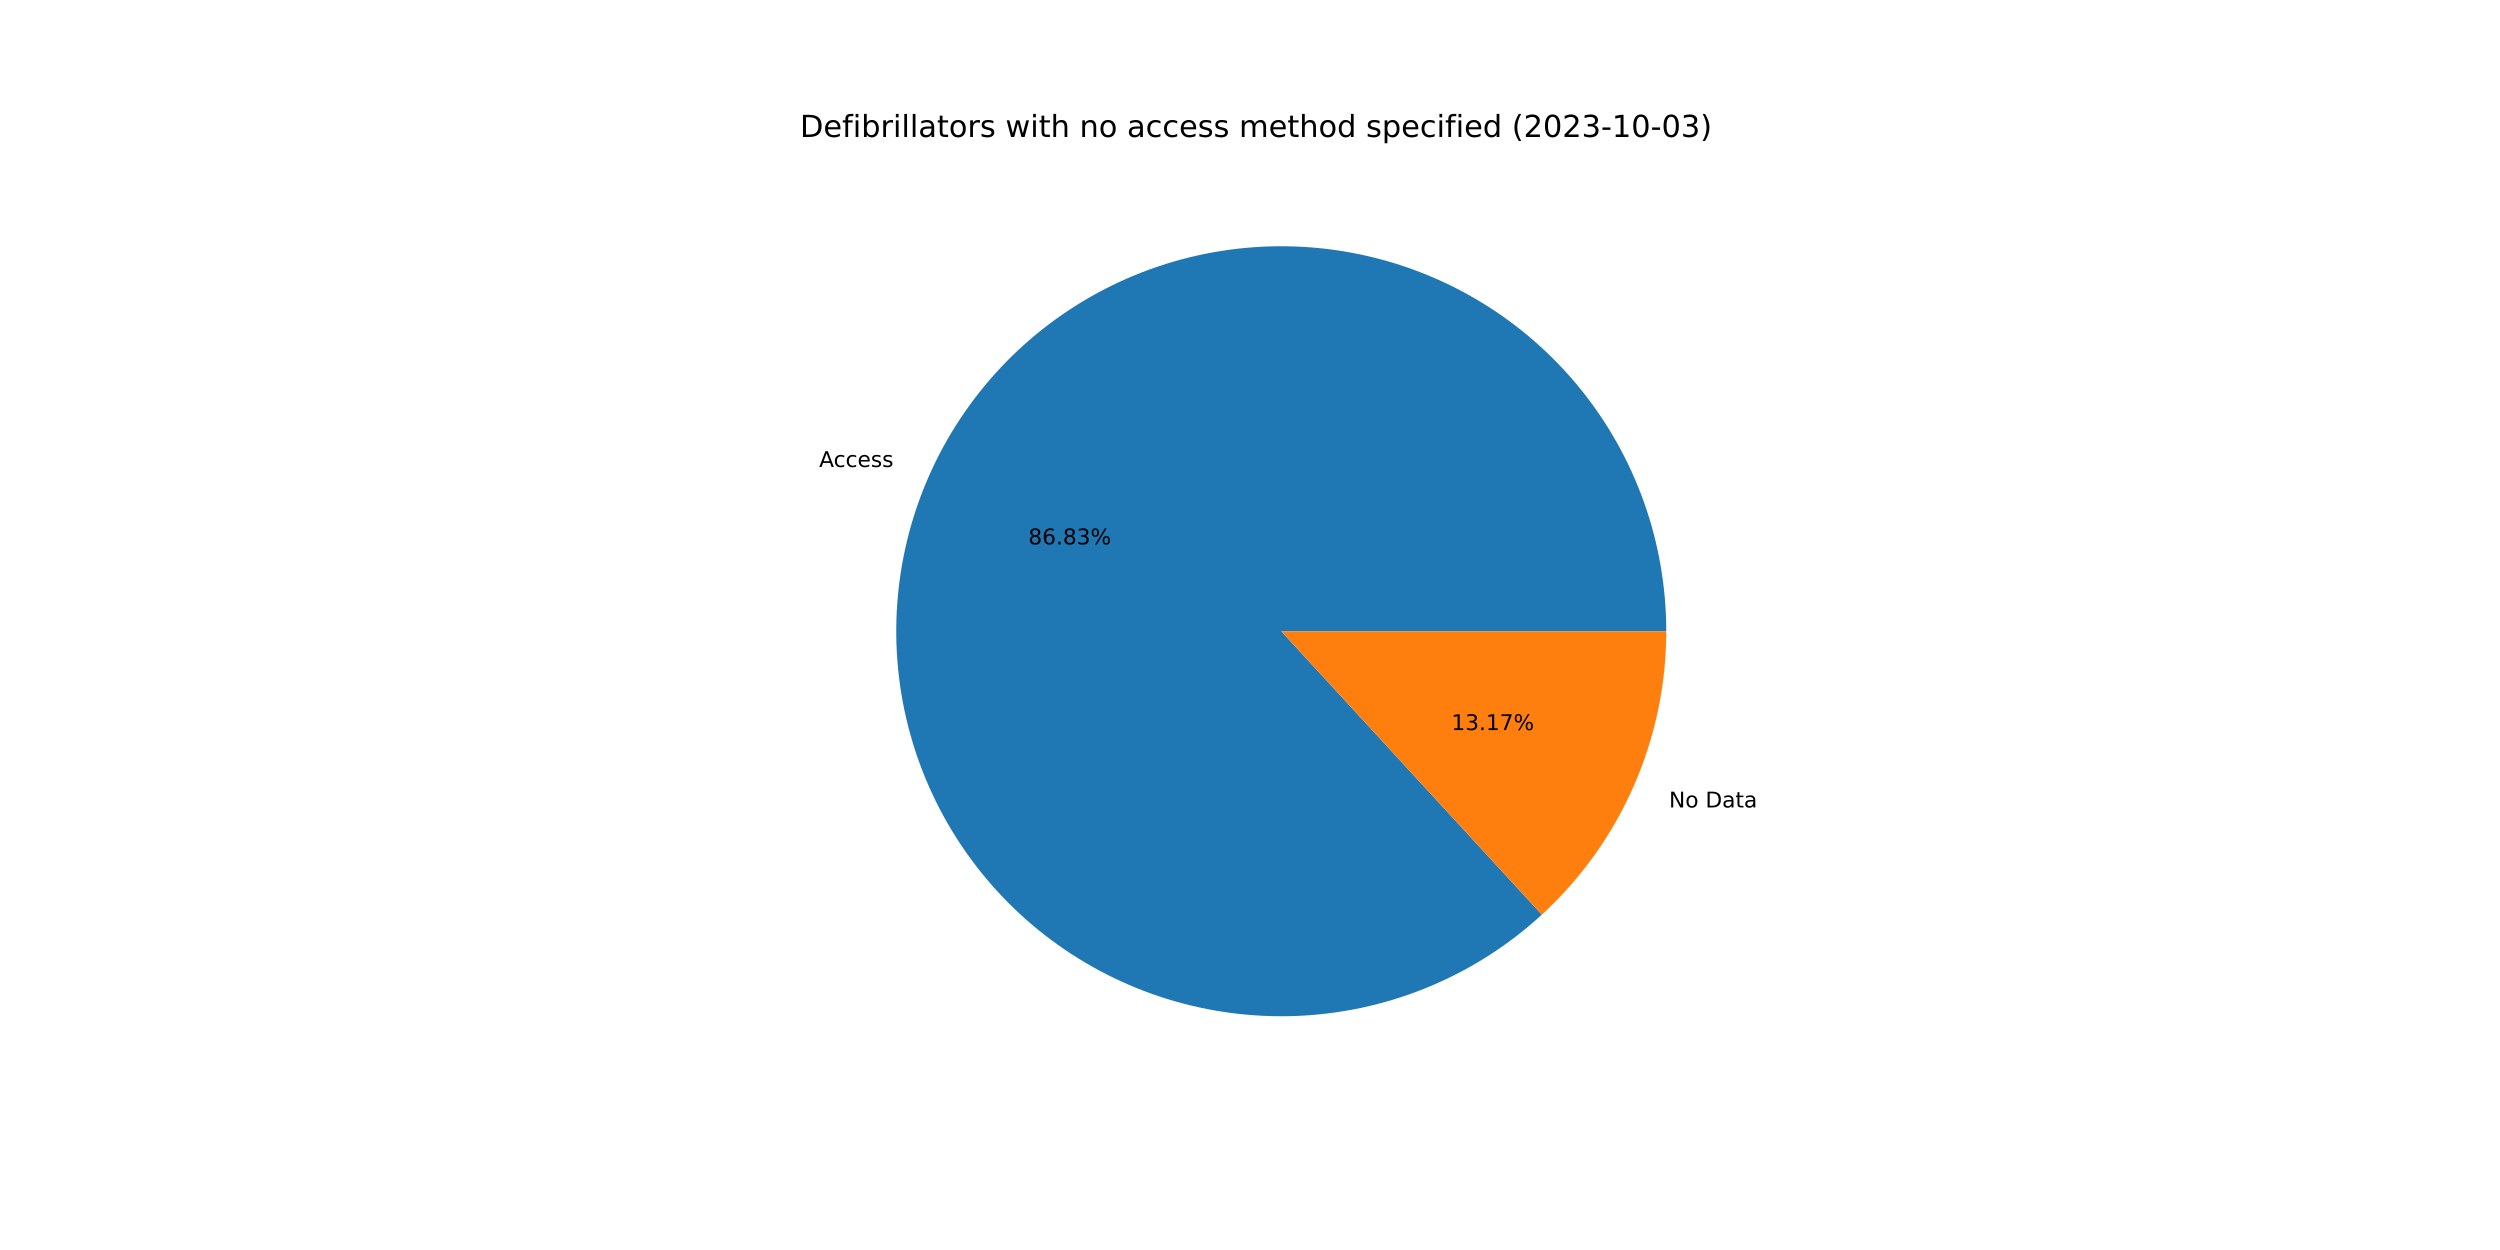
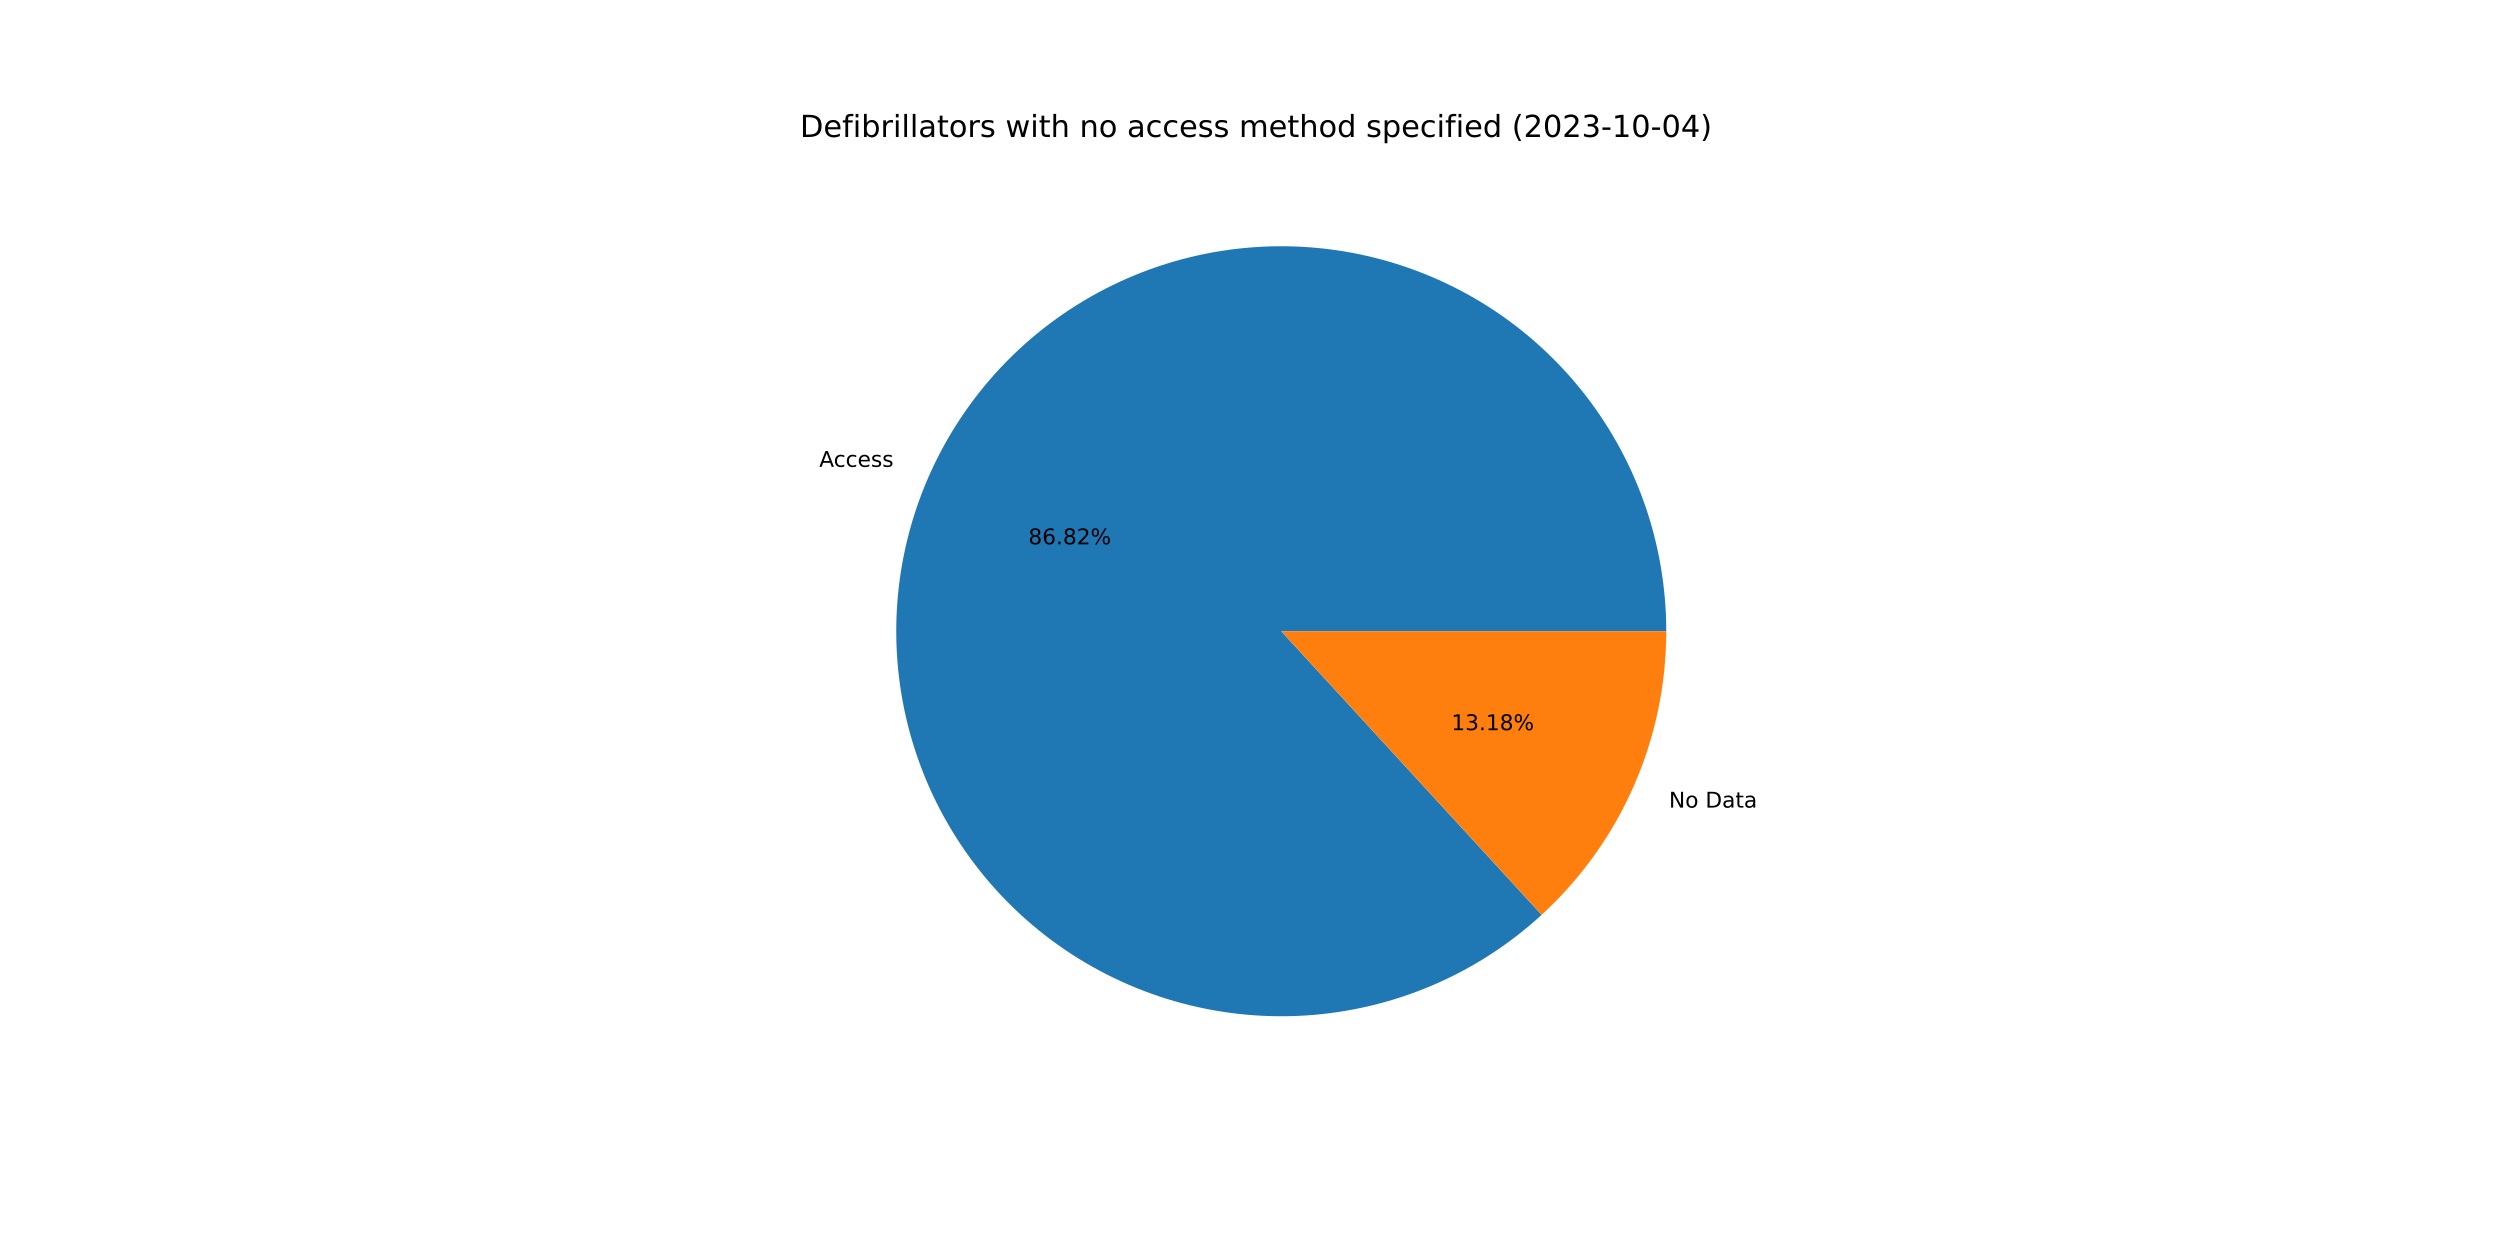
<svg xmlns="http://www.w3.org/2000/svg" xmlns:xlink="http://www.w3.org/1999/xlink" width="1152pt" height="576pt" viewBox="0 0 1152 576" version="1.1">
  <defs>
    <style type="text/css">*{stroke-linejoin: round; stroke-linecap: butt}</style>
  </defs>
  <g id="figure_1">
    <g id="patch_1">
      <path d="M 0 576  L 1152 576  L 1152 0  L 0 0  z " style="fill: #ffffff" />
    </g>
    <g id="axes_1">
      <g id="patch_2">
-         <path d="M 767.808 290.88  C 767.808 270.666 764.353 250.601 757.593 231.551  C 750.834 212.501 740.867 194.746 728.126 179.054  C 715.385 163.361 700.054 149.961 682.799 139.433  C 665.543 128.906 646.615 121.404 626.832 117.253  C 607.049 113.102 586.701 112.362 566.669 115.066  C 546.637 117.77 527.214 123.878 509.24 133.125  C 491.265 142.372 475.003 154.624 461.156 169.35  C 447.309 184.076 436.08 201.061 427.955 219.569  C 419.83 238.078 414.928 257.84 413.46 278.001  C 411.993 298.161 413.981 318.424 419.341 337.915  C 424.7 357.405 433.351 375.837 444.919 392.413  C 456.488 408.989 470.804 423.466 487.25 435.219  C 503.696 446.972 522.03 455.828 541.459 461.404  C 560.889 466.98 581.129 469.195 601.304 467.953  C 621.48 466.71 641.295 462.029 659.893 454.111  C 678.492 446.193 695.601 435.154 710.48 421.472  L 590.4 290.88  L 767.808 290.88  z " style="fill: #1f77b4" />
+         <path d="M 767.808 290.88  C 767.808 270.669 764.354 250.606 757.596 231.559  C 750.838 212.511 740.875 194.758 728.137 179.067  C 715.399 163.375 700.072 149.976 682.821 139.447  C 665.569 128.918 646.644 121.414 626.865 117.26  C 607.086 113.106 586.741 112.362 566.711 115.061  C 546.682 117.759 527.259 123.861 509.285 133.102  C 491.31 142.343 475.046 154.588 461.196 169.307  C 447.347 184.026 436.113 201.004 427.982 219.507  C 419.851 238.01 414.942 257.768 413.466 277.924  C 411.99 298.081 413.969 318.343 419.318 337.833  C 424.667 357.323 433.308 375.757 444.866 392.336  C 456.424 408.916 470.731 423.399 487.167 435.16  C 503.604 446.92 521.93 455.786 541.354 461.374  C 560.777 466.961 581.012 469.189 601.186 467.96  C 621.359 466.731 641.175 462.064 659.777 454.16  C 678.378 446.257 695.493 435.232 710.38 421.564  L 590.4 290.88  L 767.808 290.88  z " style="fill: #1f77b4" />
      </g>
      <g id="patch_3">
-         <path d="M 710.48 421.472  C 728.551 404.856 742.978 384.669 752.845 362.191  C 762.713 339.712 767.808 315.429 767.808 290.88  L 590.4 290.88  L 710.48 421.472  z " style="fill: #ff7f0e" />
+         <path d="M 710.38 421.564  C 728.481 404.946 742.932 384.748 752.818 362.253  C 762.703 339.757 767.808 315.452 767.808 290.88  L 590.4 290.88  L 710.38 421.564  z " style="fill: #ff7f0e" />
      </g>
      <g id="matplotlib.axis_1" />
      <g id="matplotlib.axis_2" />
      <g id="text_1">
-         <g transform="translate(377.476 215.1977)scale(0.1 -0.1)">
+         <g transform="translate(377.506 215.1295)scale(0.1 -0.1)">
          <defs>
            <path id="DejaVuSans-41" d="M 2188 4044  L 1331 1722  L 3047 1722  L 2188 4044  z M 1831 4666  L 2547 4666  L 4325 0  L 3669 0  L 3244 1197  L 1141 1197  L 716 0  L 50 0  L 1831 4666  z " transform="scale(0.015625)" />
            <path id="DejaVuSans-63" d="M 3122 3366  L 3122 2828  Q 2878 2963 2633 3030  Q 2388 3097 2138 3097  Q 1578 3097 1268 2742  Q 959 2388 959 1747  Q 959 1106 1268 751  Q 1578 397 2138 397  Q 2388 397 2633 464  Q 2878 531 3122 666  L 3122 134  Q 2881 22 2623 -34  Q 2366 -91 2075 -91  Q 1284 -91 818 406  Q 353 903 353 1747  Q 353 2603 823 3093  Q 1294 3584 2113 3584  Q 2378 3584 2631 3529  Q 2884 3475 3122 3366  z " transform="scale(0.015625)" />
            <path id="DejaVuSans-65" d="M 3597 1894  L 3597 1613  L 953 1613  Q 991 1019 1311 708  Q 1631 397 2203 397  Q 2534 397 2845 478  Q 3156 559 3463 722  L 3463 178  Q 3153 47 2828 -22  Q 2503 -91 2169 -91  Q 1331 -91 842 396  Q 353 884 353 1716  Q 353 2575 817 3079  Q 1281 3584 2069 3584  Q 2775 3584 3186 3129  Q 3597 2675 3597 1894  z M 3022 2063  Q 3016 2534 2758 2815  Q 2500 3097 2075 3097  Q 1594 3097 1305 2825  Q 1016 2553 972 2059  L 3022 2063  z " transform="scale(0.015625)" />
            <path id="DejaVuSans-73" d="M 2834 3397  L 2834 2853  Q 2591 2978 2328 3040  Q 2066 3103 1784 3103  Q 1356 3103 1142 2972  Q 928 2841 928 2578  Q 928 2378 1081 2264  Q 1234 2150 1697 2047  L 1894 2003  Q 2506 1872 2764 1633  Q 3022 1394 3022 966  Q 3022 478 2636 193  Q 2250 -91 1575 -91  Q 1294 -91 989 -36  Q 684 19 347 128  L 347 722  Q 666 556 975 473  Q 1284 391 1588 391  Q 1994 391 2212 530  Q 2431 669 2431 922  Q 2431 1156 2273 1281  Q 2116 1406 1581 1522  L 1381 1569  Q 847 1681 609 1914  Q 372 2147 372 2553  Q 372 3047 722 3315  Q 1072 3584 1716 3584  Q 2034 3584 2315 3537  Q 2597 3491 2834 3397  z " transform="scale(0.015625)" />
          </defs>
          <use xlink:href="#DejaVuSans-41" />
          <use xlink:href="#DejaVuSans-63" x="66.658" />
          <use xlink:href="#DejaVuSans-63" x="121.639" />
          <use xlink:href="#DejaVuSans-65" x="176.619" />
          <use xlink:href="#DejaVuSans-73" x="238.143" />
          <use xlink:href="#DejaVuSans-73" x="290.242" />
        </g>
      </g>
      <g id="text_2">
-         <g transform="translate(473.8681 250.853)scale(0.1 -0.1)">
+         <g transform="translate(473.8845 250.8158)scale(0.1 -0.1)">
          <defs>
            <path id="DejaVuSans-38" d="M 2034 2216  Q 1584 2216 1326 1975  Q 1069 1734 1069 1313  Q 1069 891 1326 650  Q 1584 409 2034 409  Q 2484 409 2743 651  Q 3003 894 3003 1313  Q 3003 1734 2745 1975  Q 2488 2216 2034 2216  z M 1403 2484  Q 997 2584 770 2862  Q 544 3141 544 3541  Q 544 4100 942 4425  Q 1341 4750 2034 4750  Q 2731 4750 3128 4425  Q 3525 4100 3525 3541  Q 3525 3141 3298 2862  Q 3072 2584 2669 2484  Q 3125 2378 3379 2068  Q 3634 1759 3634 1313  Q 3634 634 3220 271  Q 2806 -91 2034 -91  Q 1263 -91 848 271  Q 434 634 434 1313  Q 434 1759 690 2068  Q 947 2378 1403 2484  z M 1172 3481  Q 1172 3119 1398 2916  Q 1625 2713 2034 2713  Q 2441 2713 2670 2916  Q 2900 3119 2900 3481  Q 2900 3844 2670 4047  Q 2441 4250 2034 4250  Q 1625 4250 1398 4047  Q 1172 3844 1172 3481  z " transform="scale(0.015625)" />
            <path id="DejaVuSans-36" d="M 2113 2584  Q 1688 2584 1439 2293  Q 1191 2003 1191 1497  Q 1191 994 1439 701  Q 1688 409 2113 409  Q 2538 409 2786 701  Q 3034 994 3034 1497  Q 3034 2003 2786 2293  Q 2538 2584 2113 2584  z M 3366 4563  L 3366 3988  Q 3128 4100 2886 4159  Q 2644 4219 2406 4219  Q 1781 4219 1451 3797  Q 1122 3375 1075 2522  Q 1259 2794 1537 2939  Q 1816 3084 2150 3084  Q 2853 3084 3261 2657  Q 3669 2231 3669 1497  Q 3669 778 3244 343  Q 2819 -91 2113 -91  Q 1303 -91 875 529  Q 447 1150 447 2328  Q 447 3434 972 4092  Q 1497 4750 2381 4750  Q 2619 4750 2861 4703  Q 3103 4656 3366 4563  z " transform="scale(0.015625)" />
            <path id="DejaVuSans-2e" d="M 684 794  L 1344 794  L 1344 0  L 684 0  L 684 794  z " transform="scale(0.015625)" />
-             <path id="DejaVuSans-33" d="M 2597 2516  Q 3050 2419 3304 2112  Q 3559 1806 3559 1356  Q 3559 666 3084 287  Q 2609 -91 1734 -91  Q 1441 -91 1130 -33  Q 819 25 488 141  L 488 750  Q 750 597 1062 519  Q 1375 441 1716 441  Q 2309 441 2620 675  Q 2931 909 2931 1356  Q 2931 1769 2642 2001  Q 2353 2234 1838 2234  L 1294 2234  L 1294 2753  L 1863 2753  Q 2328 2753 2575 2939  Q 2822 3125 2822 3475  Q 2822 3834 2567 4026  Q 2313 4219 1838 4219  Q 1578 4219 1281 4162  Q 984 4106 628 3988  L 628 4550  Q 988 4650 1302 4700  Q 1616 4750 1894 4750  Q 2613 4750 3031 4423  Q 3450 4097 3450 3541  Q 3450 3153 3228 2886  Q 3006 2619 2597 2516  z " transform="scale(0.015625)" />
+             <path id="DejaVuSans-32" d="M 1228 531  L 3431 531  L 3431 0  L 469 0  L 469 531  Q 828 903 1448 1529  Q 2069 2156 2228 2338  Q 2531 2678 2651 2914  Q 2772 3150 2772 3378  Q 2772 3750 2511 3984  Q 2250 4219 1831 4219  Q 1534 4219 1204 4116  Q 875 4013 500 3803  L 500 4441  Q 881 4594 1212 4672  Q 1544 4750 1819 4750  Q 2544 4750 2975 4387  Q 3406 4025 3406 3419  Q 3406 3131 3298 2873  Q 3191 2616 2906 2266  Q 2828 2175 2409 1742  Q 1991 1309 1228 531  z " transform="scale(0.015625)" />
            <path id="DejaVuSans-25" d="M 4653 2053  Q 4381 2053 4226 1822  Q 4072 1591 4072 1178  Q 4072 772 4226 539  Q 4381 306 4653 306  Q 4919 306 5073 539  Q 5228 772 5228 1178  Q 5228 1588 5073 1820  Q 4919 2053 4653 2053  z M 4653 2450  Q 5147 2450 5437 2106  Q 5728 1763 5728 1178  Q 5728 594 5436 251  Q 5144 -91 4653 -91  Q 4153 -91 3862 251  Q 3572 594 3572 1178  Q 3572 1766 3864 2108  Q 4156 2450 4653 2450  z M 1428 4353  Q 1159 4353 1004 4120  Q 850 3888 850 3481  Q 850 3069 1003 2837  Q 1156 2606 1428 2606  Q 1700 2606 1854 2837  Q 2009 3069 2009 3481  Q 2009 3884 1853 4118  Q 1697 4353 1428 4353  z M 4250 4750  L 4750 4750  L 1831 -91  L 1331 -91  L 4250 4750  z M 1428 4750  Q 1922 4750 2215 4408  Q 2509 4066 2509 3481  Q 2509 2891 2217 2550  Q 1925 2209 1428 2209  Q 931 2209 642 2551  Q 353 2894 353 3481  Q 353 4063 643 4406  Q 934 4750 1428 4750  z " transform="scale(0.015625)" />
          </defs>
          <use xlink:href="#DejaVuSans-38" />
          <use xlink:href="#DejaVuSans-36" x="63.623" />
          <use xlink:href="#DejaVuSans-2e" x="127.246" />
          <use xlink:href="#DejaVuSans-38" x="159.033" />
-           <use xlink:href="#DejaVuSans-33" x="222.656" />
+           <use xlink:href="#DejaVuSans-32" x="222.656" />
          <use xlink:href="#DejaVuSans-25" x="286.279" />
        </g>
      </g>
      <g id="text_3">
-         <g transform="translate(769.0896 372.081)scale(0.1 -0.1)">
+         <g transform="translate(769.0596 372.1493)scale(0.1 -0.1)">
          <defs>
            <path id="DejaVuSans-4e" d="M 628 4666  L 1478 4666  L 3547 763  L 3547 4666  L 4159 4666  L 4159 0  L 3309 0  L 1241 3903  L 1241 0  L 628 0  L 628 4666  z " transform="scale(0.015625)" />
            <path id="DejaVuSans-6f" d="M 1959 3097  Q 1497 3097 1228 2736  Q 959 2375 959 1747  Q 959 1119 1226 758  Q 1494 397 1959 397  Q 2419 397 2687 759  Q 2956 1122 2956 1747  Q 2956 2369 2687 2733  Q 2419 3097 1959 3097  z M 1959 3584  Q 2709 3584 3137 3096  Q 3566 2609 3566 1747  Q 3566 888 3137 398  Q 2709 -91 1959 -91  Q 1206 -91 779 398  Q 353 888 353 1747  Q 353 2609 779 3096  Q 1206 3584 1959 3584  z " transform="scale(0.015625)" />
            <path id="DejaVuSans-20" transform="scale(0.015625)" />
            <path id="DejaVuSans-44" d="M 1259 4147  L 1259 519  L 2022 519  Q 2988 519 3436 956  Q 3884 1394 3884 2338  Q 3884 3275 3436 3711  Q 2988 4147 2022 4147  L 1259 4147  z M 628 4666  L 1925 4666  Q 3281 4666 3915 4102  Q 4550 3538 4550 2338  Q 4550 1131 3912 565  Q 3275 0 1925 0  L 628 0  L 628 4666  z " transform="scale(0.015625)" />
            <path id="DejaVuSans-61" d="M 2194 1759  Q 1497 1759 1228 1600  Q 959 1441 959 1056  Q 959 750 1161 570  Q 1363 391 1709 391  Q 2188 391 2477 730  Q 2766 1069 2766 1631  L 2766 1759  L 2194 1759  z M 3341 1997  L 3341 0  L 2766 0  L 2766 531  Q 2569 213 2275 61  Q 1981 -91 1556 -91  Q 1019 -91 701 211  Q 384 513 384 1019  Q 384 1609 779 1909  Q 1175 2209 1959 2209  L 2766 2209  L 2766 2266  Q 2766 2663 2505 2880  Q 2244 3097 1772 3097  Q 1472 3097 1187 3025  Q 903 2953 641 2809  L 641 3341  Q 956 3463 1253 3523  Q 1550 3584 1831 3584  Q 2591 3584 2966 3190  Q 3341 2797 3341 1997  z " transform="scale(0.015625)" />
            <path id="DejaVuSans-74" d="M 1172 4494  L 1172 3500  L 2356 3500  L 2356 3053  L 1172 3053  L 1172 1153  Q 1172 725 1289 603  Q 1406 481 1766 481  L 2356 481  L 2356 0  L 1766 0  Q 1100 0 847 248  Q 594 497 594 1153  L 594 3053  L 172 3053  L 172 3500  L 594 3500  L 594 4494  L 1172 4494  z " transform="scale(0.015625)" />
          </defs>
          <use xlink:href="#DejaVuSans-4e" />
          <use xlink:href="#DejaVuSans-6f" x="74.805" />
          <use xlink:href="#DejaVuSans-20" x="135.986" />
          <use xlink:href="#DejaVuSans-44" x="167.773" />
          <use xlink:href="#DejaVuSans-61" x="244.775" />
          <use xlink:href="#DejaVuSans-74" x="306.055" />
          <use xlink:href="#DejaVuSans-61" x="345.264" />
        </g>
      </g>
      <g id="text_4">
-         <g transform="translate(668.8022 336.4257)scale(0.1 -0.1)">
+         <g transform="translate(668.7858 336.463)scale(0.1 -0.1)">
          <defs>
            <path id="DejaVuSans-31" d="M 794 531  L 1825 531  L 1825 4091  L 703 3866  L 703 4441  L 1819 4666  L 2450 4666  L 2450 531  L 3481 531  L 3481 0  L 794 0  L 794 531  z " transform="scale(0.015625)" />
-             <path id="DejaVuSans-37" d="M 525 4666  L 3525 4666  L 3525 4397  L 1831 0  L 1172 0  L 2766 4134  L 525 4134  L 525 4666  z " transform="scale(0.015625)" />
+             <path id="DejaVuSans-33" d="M 2597 2516  Q 3050 2419 3304 2112  Q 3559 1806 3559 1356  Q 3559 666 3084 287  Q 2609 -91 1734 -91  Q 1441 -91 1130 -33  Q 819 25 488 141  L 488 750  Q 750 597 1062 519  Q 1375 441 1716 441  Q 2309 441 2620 675  Q 2931 909 2931 1356  Q 2931 1769 2642 2001  Q 2353 2234 1838 2234  L 1294 2234  L 1294 2753  L 1863 2753  Q 2328 2753 2575 2939  Q 2822 3125 2822 3475  Q 2822 3834 2567 4026  Q 2313 4219 1838 4219  Q 1578 4219 1281 4162  Q 984 4106 628 3988  L 628 4550  Q 988 4650 1302 4700  Q 1616 4750 1894 4750  Q 2613 4750 3031 4423  Q 3450 4097 3450 3541  Q 3450 3153 3228 2886  Q 3006 2619 2597 2516  z " transform="scale(0.015625)" />
          </defs>
          <use xlink:href="#DejaVuSans-31" />
          <use xlink:href="#DejaVuSans-33" x="63.623" />
          <use xlink:href="#DejaVuSans-2e" x="127.246" />
          <use xlink:href="#DejaVuSans-31" x="159.033" />
-           <use xlink:href="#DejaVuSans-37" x="222.656" />
+           <use xlink:href="#DejaVuSans-38" x="222.656" />
          <use xlink:href="#DejaVuSans-25" x="286.279" />
        </g>
      </g>
      <g id="text_5">
        <g transform="translate(368.64 63.12)scale(0.14 -0.14)">
          <defs>
            <path id="DejaVuSans-66" d="M 2375 4863  L 2375 4384  L 1825 4384  Q 1516 4384 1395 4259  Q 1275 4134 1275 3809  L 1275 3500  L 2222 3500  L 2222 3053  L 1275 3053  L 1275 0  L 697 0  L 697 3053  L 147 3053  L 147 3500  L 697 3500  L 697 3744  Q 697 4328 969 4595  Q 1241 4863 1831 4863  L 2375 4863  z " transform="scale(0.015625)" />
            <path id="DejaVuSans-69" d="M 603 3500  L 1178 3500  L 1178 0  L 603 0  L 603 3500  z M 603 4863  L 1178 4863  L 1178 4134  L 603 4134  L 603 4863  z " transform="scale(0.015625)" />
            <path id="DejaVuSans-62" d="M 3116 1747  Q 3116 2381 2855 2742  Q 2594 3103 2138 3103  Q 1681 3103 1420 2742  Q 1159 2381 1159 1747  Q 1159 1113 1420 752  Q 1681 391 2138 391  Q 2594 391 2855 752  Q 3116 1113 3116 1747  z M 1159 2969  Q 1341 3281 1617 3432  Q 1894 3584 2278 3584  Q 2916 3584 3314 3078  Q 3713 2572 3713 1747  Q 3713 922 3314 415  Q 2916 -91 2278 -91  Q 1894 -91 1617 61  Q 1341 213 1159 525  L 1159 0  L 581 0  L 581 4863  L 1159 4863  L 1159 2969  z " transform="scale(0.015625)" />
            <path id="DejaVuSans-72" d="M 2631 2963  Q 2534 3019 2420 3045  Q 2306 3072 2169 3072  Q 1681 3072 1420 2755  Q 1159 2438 1159 1844  L 1159 0  L 581 0  L 581 3500  L 1159 3500  L 1159 2956  Q 1341 3275 1631 3429  Q 1922 3584 2338 3584  Q 2397 3584 2469 3576  Q 2541 3569 2628 3553  L 2631 2963  z " transform="scale(0.015625)" />
            <path id="DejaVuSans-6c" d="M 603 4863  L 1178 4863  L 1178 0  L 603 0  L 603 4863  z " transform="scale(0.015625)" />
            <path id="DejaVuSans-77" d="M 269 3500  L 844 3500  L 1563 769  L 2278 3500  L 2956 3500  L 3675 769  L 4391 3500  L 4966 3500  L 4050 0  L 3372 0  L 2619 2869  L 1863 0  L 1184 0  L 269 3500  z " transform="scale(0.015625)" />
            <path id="DejaVuSans-68" d="M 3513 2113  L 3513 0  L 2938 0  L 2938 2094  Q 2938 2591 2744 2837  Q 2550 3084 2163 3084  Q 1697 3084 1428 2787  Q 1159 2491 1159 1978  L 1159 0  L 581 0  L 581 4863  L 1159 4863  L 1159 2956  Q 1366 3272 1645 3428  Q 1925 3584 2291 3584  Q 2894 3584 3203 3211  Q 3513 2838 3513 2113  z " transform="scale(0.015625)" />
            <path id="DejaVuSans-6e" d="M 3513 2113  L 3513 0  L 2938 0  L 2938 2094  Q 2938 2591 2744 2837  Q 2550 3084 2163 3084  Q 1697 3084 1428 2787  Q 1159 2491 1159 1978  L 1159 0  L 581 0  L 581 3500  L 1159 3500  L 1159 2956  Q 1366 3272 1645 3428  Q 1925 3584 2291 3584  Q 2894 3584 3203 3211  Q 3513 2838 3513 2113  z " transform="scale(0.015625)" />
            <path id="DejaVuSans-6d" d="M 3328 2828  Q 3544 3216 3844 3400  Q 4144 3584 4550 3584  Q 5097 3584 5394 3201  Q 5691 2819 5691 2113  L 5691 0  L 5113 0  L 5113 2094  Q 5113 2597 4934 2840  Q 4756 3084 4391 3084  Q 3944 3084 3684 2787  Q 3425 2491 3425 1978  L 3425 0  L 2847 0  L 2847 2094  Q 2847 2600 2669 2842  Q 2491 3084 2119 3084  Q 1678 3084 1418 2786  Q 1159 2488 1159 1978  L 1159 0  L 581 0  L 581 3500  L 1159 3500  L 1159 2956  Q 1356 3278 1631 3431  Q 1906 3584 2284 3584  Q 2666 3584 2933 3390  Q 3200 3197 3328 2828  z " transform="scale(0.015625)" />
            <path id="DejaVuSans-64" d="M 2906 2969  L 2906 4863  L 3481 4863  L 3481 0  L 2906 0  L 2906 525  Q 2725 213 2448 61  Q 2172 -91 1784 -91  Q 1150 -91 751 415  Q 353 922 353 1747  Q 353 2572 751 3078  Q 1150 3584 1784 3584  Q 2172 3584 2448 3432  Q 2725 3281 2906 2969  z M 947 1747  Q 947 1113 1208 752  Q 1469 391 1925 391  Q 2381 391 2643 752  Q 2906 1113 2906 1747  Q 2906 2381 2643 2742  Q 2381 3103 1925 3103  Q 1469 3103 1208 2742  Q 947 2381 947 1747  z " transform="scale(0.015625)" />
            <path id="DejaVuSans-70" d="M 1159 525  L 1159 -1331  L 581 -1331  L 581 3500  L 1159 3500  L 1159 2969  Q 1341 3281 1617 3432  Q 1894 3584 2278 3584  Q 2916 3584 3314 3078  Q 3713 2572 3713 1747  Q 3713 922 3314 415  Q 2916 -91 2278 -91  Q 1894 -91 1617 61  Q 1341 213 1159 525  z M 3116 1747  Q 3116 2381 2855 2742  Q 2594 3103 2138 3103  Q 1681 3103 1420 2742  Q 1159 2381 1159 1747  Q 1159 1113 1420 752  Q 1681 391 2138 391  Q 2594 391 2855 752  Q 3116 1113 3116 1747  z " transform="scale(0.015625)" />
            <path id="DejaVuSans-28" d="M 1984 4856  Q 1566 4138 1362 3434  Q 1159 2731 1159 2009  Q 1159 1288 1364 580  Q 1569 -128 1984 -844  L 1484 -844  Q 1016 -109 783 600  Q 550 1309 550 2009  Q 550 2706 781 3412  Q 1013 4119 1484 4856  L 1984 4856  z " transform="scale(0.015625)" />
-             <path id="DejaVuSans-32" d="M 1228 531  L 3431 531  L 3431 0  L 469 0  L 469 531  Q 828 903 1448 1529  Q 2069 2156 2228 2338  Q 2531 2678 2651 2914  Q 2772 3150 2772 3378  Q 2772 3750 2511 3984  Q 2250 4219 1831 4219  Q 1534 4219 1204 4116  Q 875 4013 500 3803  L 500 4441  Q 881 4594 1212 4672  Q 1544 4750 1819 4750  Q 2544 4750 2975 4387  Q 3406 4025 3406 3419  Q 3406 3131 3298 2873  Q 3191 2616 2906 2266  Q 2828 2175 2409 1742  Q 1991 1309 1228 531  z " transform="scale(0.015625)" />
            <path id="DejaVuSans-30" d="M 2034 4250  Q 1547 4250 1301 3770  Q 1056 3291 1056 2328  Q 1056 1369 1301 889  Q 1547 409 2034 409  Q 2525 409 2770 889  Q 3016 1369 3016 2328  Q 3016 3291 2770 3770  Q 2525 4250 2034 4250  z M 2034 4750  Q 2819 4750 3233 4129  Q 3647 3509 3647 2328  Q 3647 1150 3233 529  Q 2819 -91 2034 -91  Q 1250 -91 836 529  Q 422 1150 422 2328  Q 422 3509 836 4129  Q 1250 4750 2034 4750  z " transform="scale(0.015625)" />
            <path id="DejaVuSans-2d" d="M 313 2009  L 1997 2009  L 1997 1497  L 313 1497  L 313 2009  z " transform="scale(0.015625)" />
+             <path id="DejaVuSans-34" d="M 2419 4116  L 825 1625  L 2419 1625  L 2419 4116  z M 2253 4666  L 3047 4666  L 3047 1625  L 3713 1625  L 3713 1100  L 3047 1100  L 3047 0  L 2419 0  L 2419 1100  L 313 1100  L 313 1709  L 2253 4666  z " transform="scale(0.015625)" />
            <path id="DejaVuSans-29" d="M 513 4856  L 1013 4856  Q 1481 4119 1714 3412  Q 1947 2706 1947 2009  Q 1947 1309 1714 600  Q 1481 -109 1013 -844  L 513 -844  Q 928 -128 1133 580  Q 1338 1288 1338 2009  Q 1338 2731 1133 3434  Q 928 4138 513 4856  z " transform="scale(0.015625)" />
          </defs>
          <use xlink:href="#DejaVuSans-44" />
          <use xlink:href="#DejaVuSans-65" x="77.002" />
          <use xlink:href="#DejaVuSans-66" x="138.525" />
          <use xlink:href="#DejaVuSans-69" x="173.73" />
          <use xlink:href="#DejaVuSans-62" x="201.514" />
          <use xlink:href="#DejaVuSans-72" x="264.99" />
          <use xlink:href="#DejaVuSans-69" x="306.104" />
          <use xlink:href="#DejaVuSans-6c" x="333.887" />
          <use xlink:href="#DejaVuSans-6c" x="361.67" />
          <use xlink:href="#DejaVuSans-61" x="389.453" />
          <use xlink:href="#DejaVuSans-74" x="450.732" />
          <use xlink:href="#DejaVuSans-6f" x="489.941" />
          <use xlink:href="#DejaVuSans-72" x="551.123" />
          <use xlink:href="#DejaVuSans-73" x="592.236" />
          <use xlink:href="#DejaVuSans-20" x="644.336" />
          <use xlink:href="#DejaVuSans-77" x="676.123" />
          <use xlink:href="#DejaVuSans-69" x="757.91" />
          <use xlink:href="#DejaVuSans-74" x="785.693" />
          <use xlink:href="#DejaVuSans-68" x="824.902" />
          <use xlink:href="#DejaVuSans-20" x="888.281" />
          <use xlink:href="#DejaVuSans-6e" x="920.068" />
          <use xlink:href="#DejaVuSans-6f" x="983.447" />
          <use xlink:href="#DejaVuSans-20" x="1044.629" />
          <use xlink:href="#DejaVuSans-61" x="1076.416" />
          <use xlink:href="#DejaVuSans-63" x="1137.695" />
          <use xlink:href="#DejaVuSans-63" x="1192.676" />
          <use xlink:href="#DejaVuSans-65" x="1247.656" />
          <use xlink:href="#DejaVuSans-73" x="1309.18" />
          <use xlink:href="#DejaVuSans-73" x="1361.279" />
          <use xlink:href="#DejaVuSans-20" x="1413.379" />
          <use xlink:href="#DejaVuSans-6d" x="1445.166" />
          <use xlink:href="#DejaVuSans-65" x="1542.578" />
          <use xlink:href="#DejaVuSans-74" x="1604.102" />
          <use xlink:href="#DejaVuSans-68" x="1643.311" />
          <use xlink:href="#DejaVuSans-6f" x="1706.689" />
          <use xlink:href="#DejaVuSans-64" x="1767.871" />
          <use xlink:href="#DejaVuSans-20" x="1831.348" />
          <use xlink:href="#DejaVuSans-73" x="1863.135" />
          <use xlink:href="#DejaVuSans-70" x="1915.234" />
          <use xlink:href="#DejaVuSans-65" x="1978.711" />
          <use xlink:href="#DejaVuSans-63" x="2040.234" />
          <use xlink:href="#DejaVuSans-69" x="2095.215" />
          <use xlink:href="#DejaVuSans-66" x="2122.998" />
          <use xlink:href="#DejaVuSans-69" x="2158.203" />
          <use xlink:href="#DejaVuSans-65" x="2185.986" />
          <use xlink:href="#DejaVuSans-64" x="2247.51" />
          <use xlink:href="#DejaVuSans-20" x="2310.986" />
          <use xlink:href="#DejaVuSans-28" x="2342.773" />
          <use xlink:href="#DejaVuSans-32" x="2381.787" />
          <use xlink:href="#DejaVuSans-30" x="2445.41" />
          <use xlink:href="#DejaVuSans-32" x="2509.033" />
          <use xlink:href="#DejaVuSans-33" x="2572.656" />
          <use xlink:href="#DejaVuSans-2d" x="2636.279" />
          <use xlink:href="#DejaVuSans-31" x="2672.363" />
          <use xlink:href="#DejaVuSans-30" x="2735.986" />
          <use xlink:href="#DejaVuSans-2d" x="2799.609" />
          <use xlink:href="#DejaVuSans-30" x="2835.693" />
-           <use xlink:href="#DejaVuSans-33" x="2899.316" />
+           <use xlink:href="#DejaVuSans-34" x="2899.316" />
          <use xlink:href="#DejaVuSans-29" x="2962.939" />
        </g>
      </g>
    </g>
  </g>
</svg>
